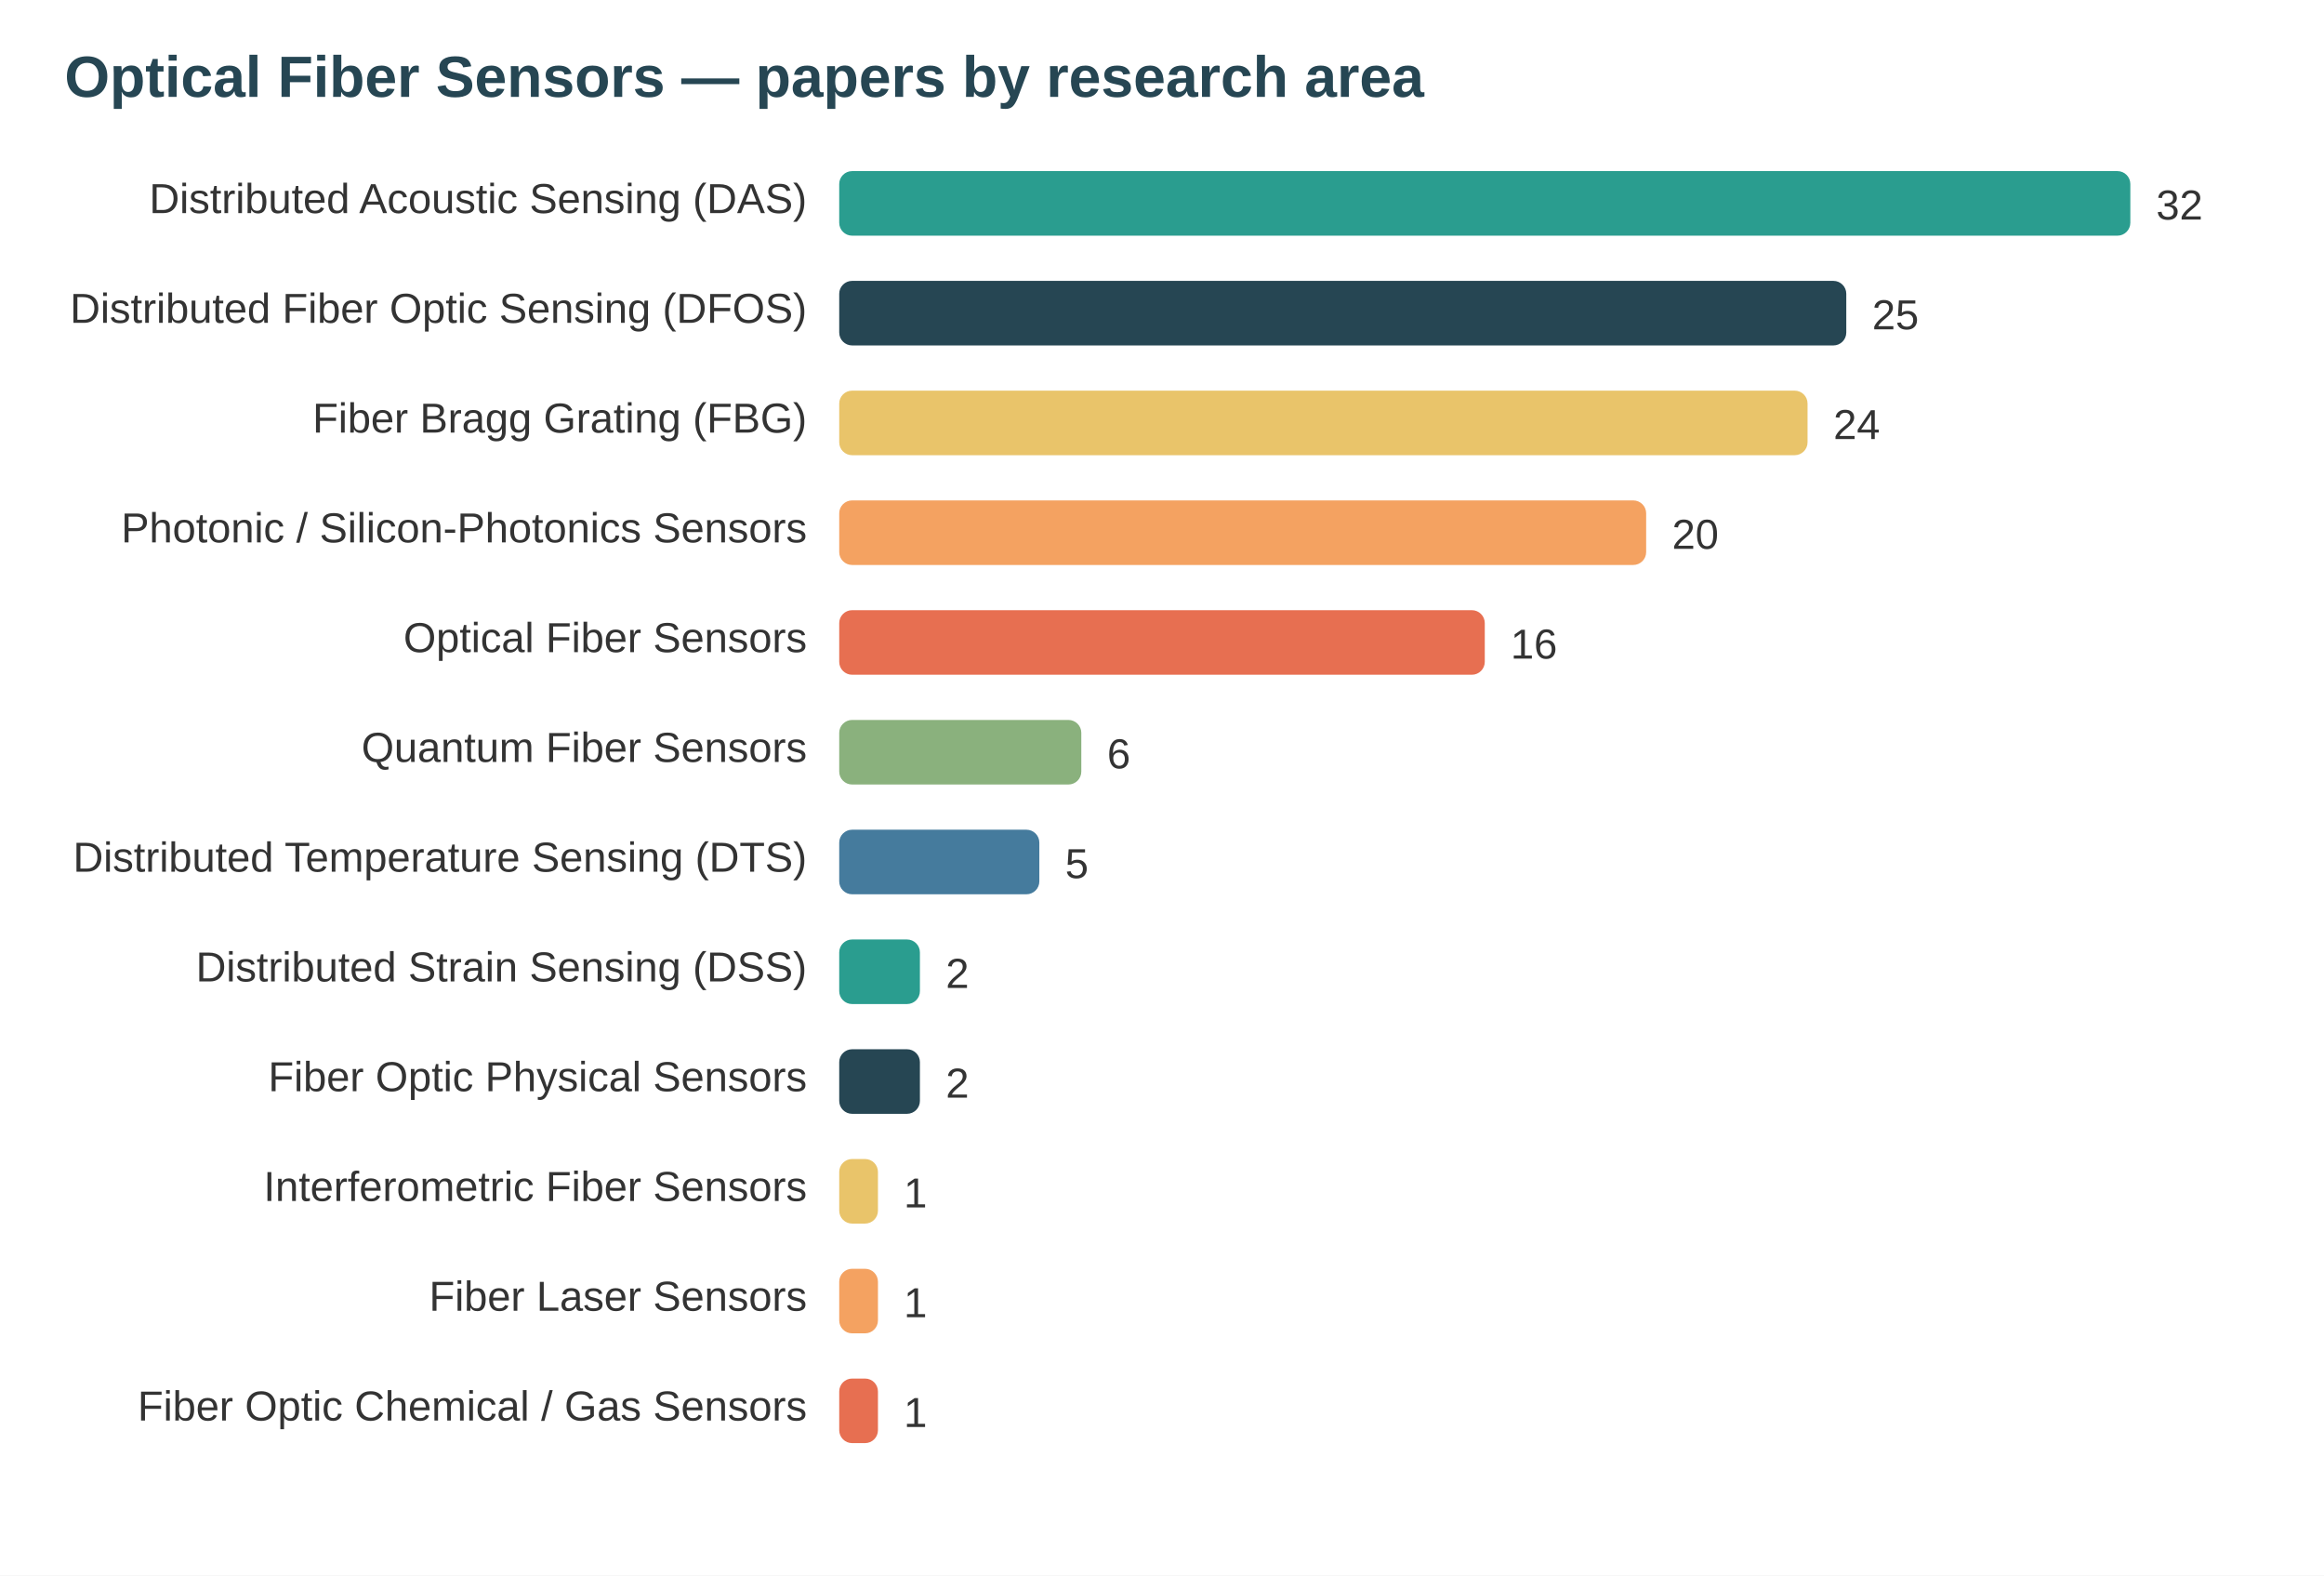
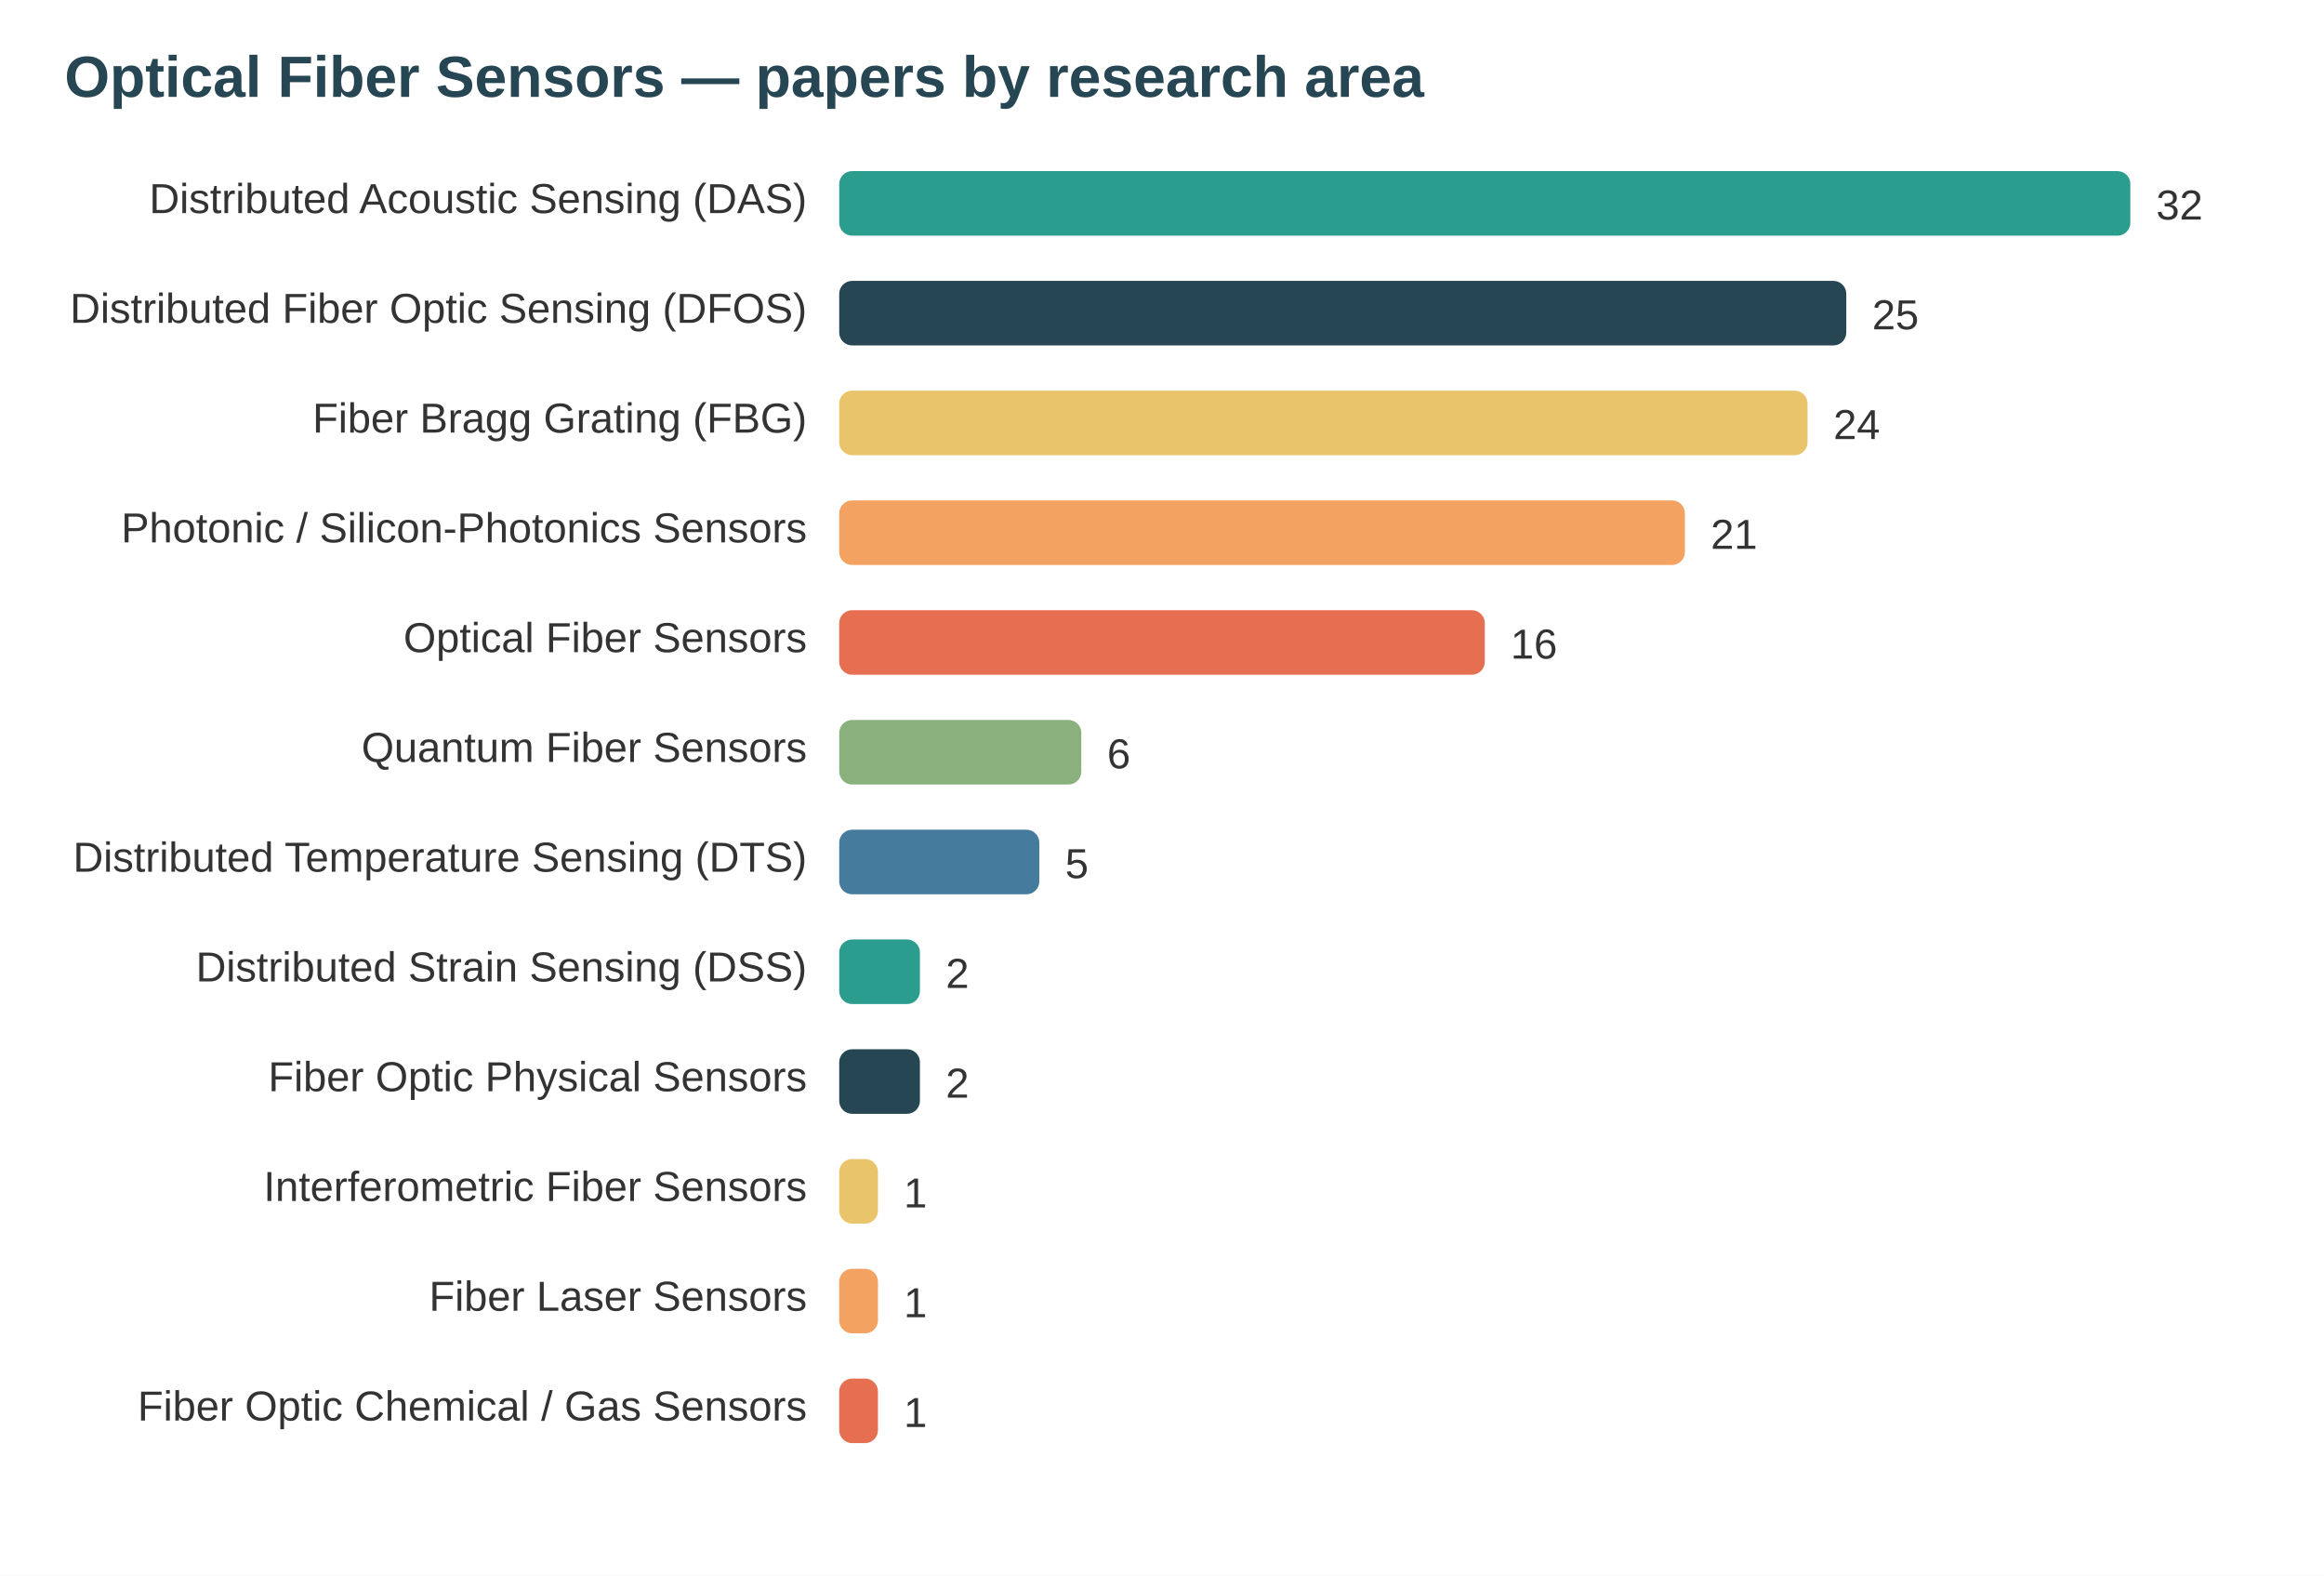
<svg xmlns="http://www.w3.org/2000/svg" width="720" height="488" viewBox="0 0 720 488" font-family="system-ui,Segoe UI,Arial">
  <rect width="720" height="488" fill="#ffffff" />
  <text x="20" y="30" font-size="18" font-weight="700" fill="#264653">Optical Fiber Sensors — papers by research area</text>
  <text x="250" y="66" text-anchor="end" font-size="13" fill="#333">Distributed Acoustic Sensing (DAS)</text>
  <rect x="260" y="53" width="400" height="20" rx="4" fill="#2a9d8f" />
  <text x="668" y="68" font-size="13" fill="#333">32</text>
  <text x="250" y="100" text-anchor="end" font-size="13" fill="#333">Distributed Fiber Optic Sensing (DFOS)</text>
  <rect x="260" y="87" width="312" height="20" rx="4" fill="#264653" />
  <text x="580" y="102" font-size="13" fill="#333">25</text>
  <text x="250" y="134" text-anchor="end" font-size="13" fill="#333">Fiber Bragg Grating (FBG)</text>
  <rect x="260" y="121" width="300" height="20" rx="4" fill="#e9c46a" />
  <text x="568" y="136" font-size="13" fill="#333">24</text>
  <text x="250" y="168" text-anchor="end" font-size="13" fill="#333">Photonic / Silicon-Photonics Sensors</text>
-   <rect x="260" y="155" width="250" height="20" rx="4" fill="#f4a261" />
-   <text x="518" y="170" font-size="13" fill="#333">20</text>
+   <rect x="260" y="155" width="262" height="20" rx="4" fill="#f4a261" />
+   <text x="530" y="170" font-size="13" fill="#333">21</text>
  <text x="250" y="202" text-anchor="end" font-size="13" fill="#333">Optical Fiber Sensors</text>
  <rect x="260" y="189" width="200" height="20" rx="4" fill="#e76f51" />
  <text x="468" y="204" font-size="13" fill="#333">16</text>
  <text x="250" y="236" text-anchor="end" font-size="13" fill="#333">Quantum Fiber Sensors</text>
  <rect x="260" y="223" width="75" height="20" rx="4" fill="#8ab17d" />
  <text x="343" y="238" font-size="13" fill="#333">6</text>
  <text x="250" y="270" text-anchor="end" font-size="13" fill="#333">Distributed Temperature Sensing (DTS)</text>
  <rect x="260" y="257" width="62" height="20" rx="4" fill="#457b9d" />
  <text x="330" y="272" font-size="13" fill="#333">5</text>
  <text x="250" y="304" text-anchor="end" font-size="13" fill="#333">Distributed Strain Sensing (DSS)</text>
  <rect x="260" y="291" width="25" height="20" rx="4" fill="#2a9d8f" />
  <text x="293" y="306" font-size="13" fill="#333">2</text>
  <text x="250" y="338" text-anchor="end" font-size="13" fill="#333">Fiber Optic Physical Sensors</text>
  <rect x="260" y="325" width="25" height="20" rx="4" fill="#264653" />
  <text x="293" y="340" font-size="13" fill="#333">2</text>
  <text x="250" y="372" text-anchor="end" font-size="13" fill="#333">Interferometric Fiber Sensors</text>
  <rect x="260" y="359" width="12" height="20" rx="4" fill="#e9c46a" />
  <text x="280" y="374" font-size="13" fill="#333">1</text>
  <text x="250" y="406" text-anchor="end" font-size="13" fill="#333">Fiber Laser Sensors</text>
  <rect x="260" y="393" width="12" height="20" rx="4" fill="#f4a261" />
  <text x="280" y="408" font-size="13" fill="#333">1</text>
  <text x="250" y="440" text-anchor="end" font-size="13" fill="#333">Fiber Optic Chemical / Gas Sensors</text>
  <rect x="260" y="427" width="12" height="20" rx="4" fill="#e76f51" />
  <text x="280" y="442" font-size="13" fill="#333">1</text>
</svg>
